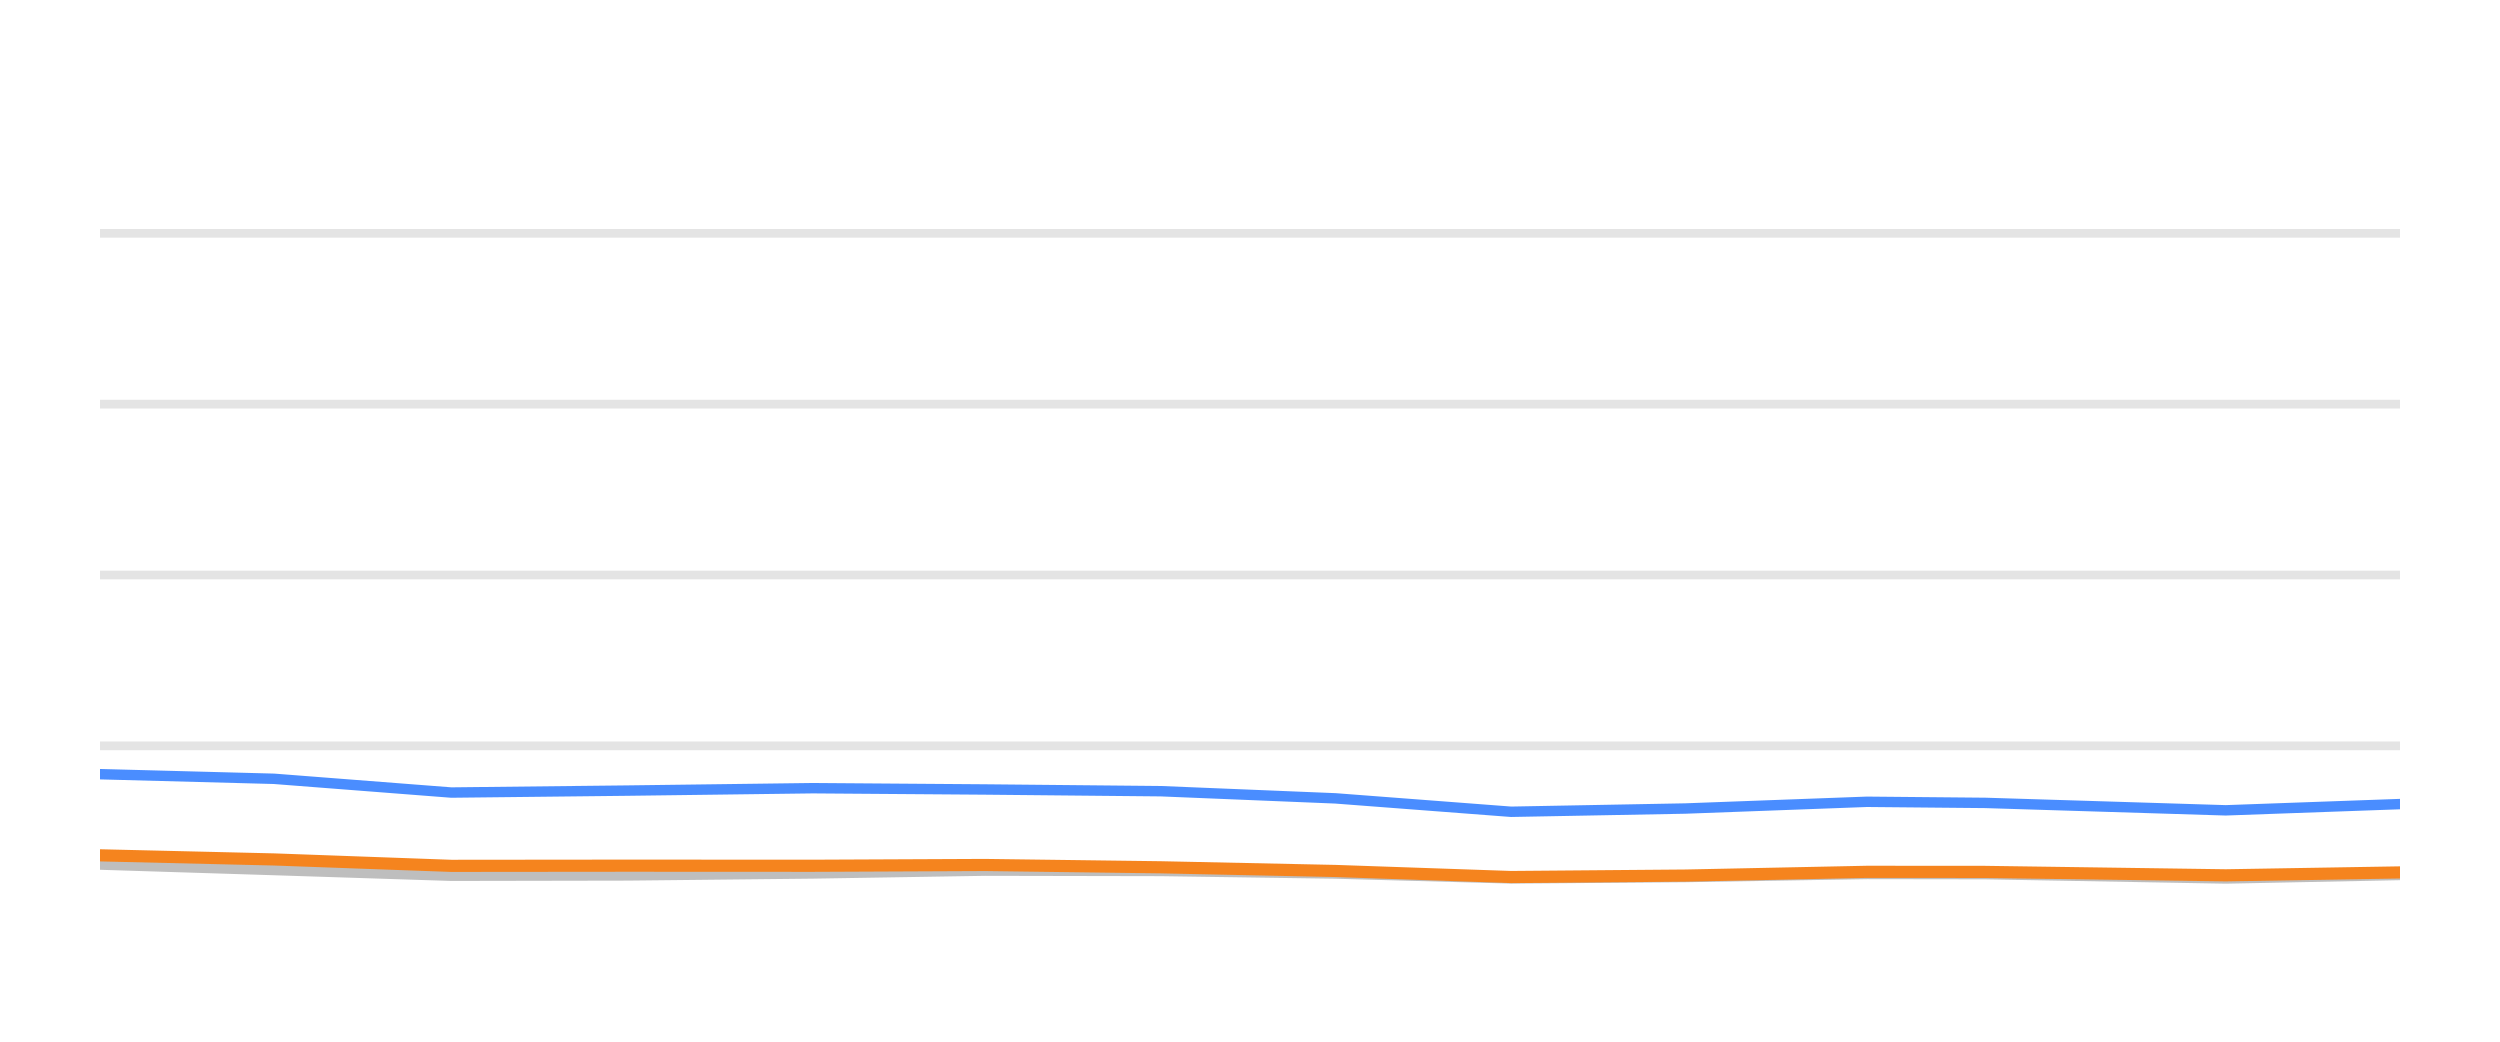
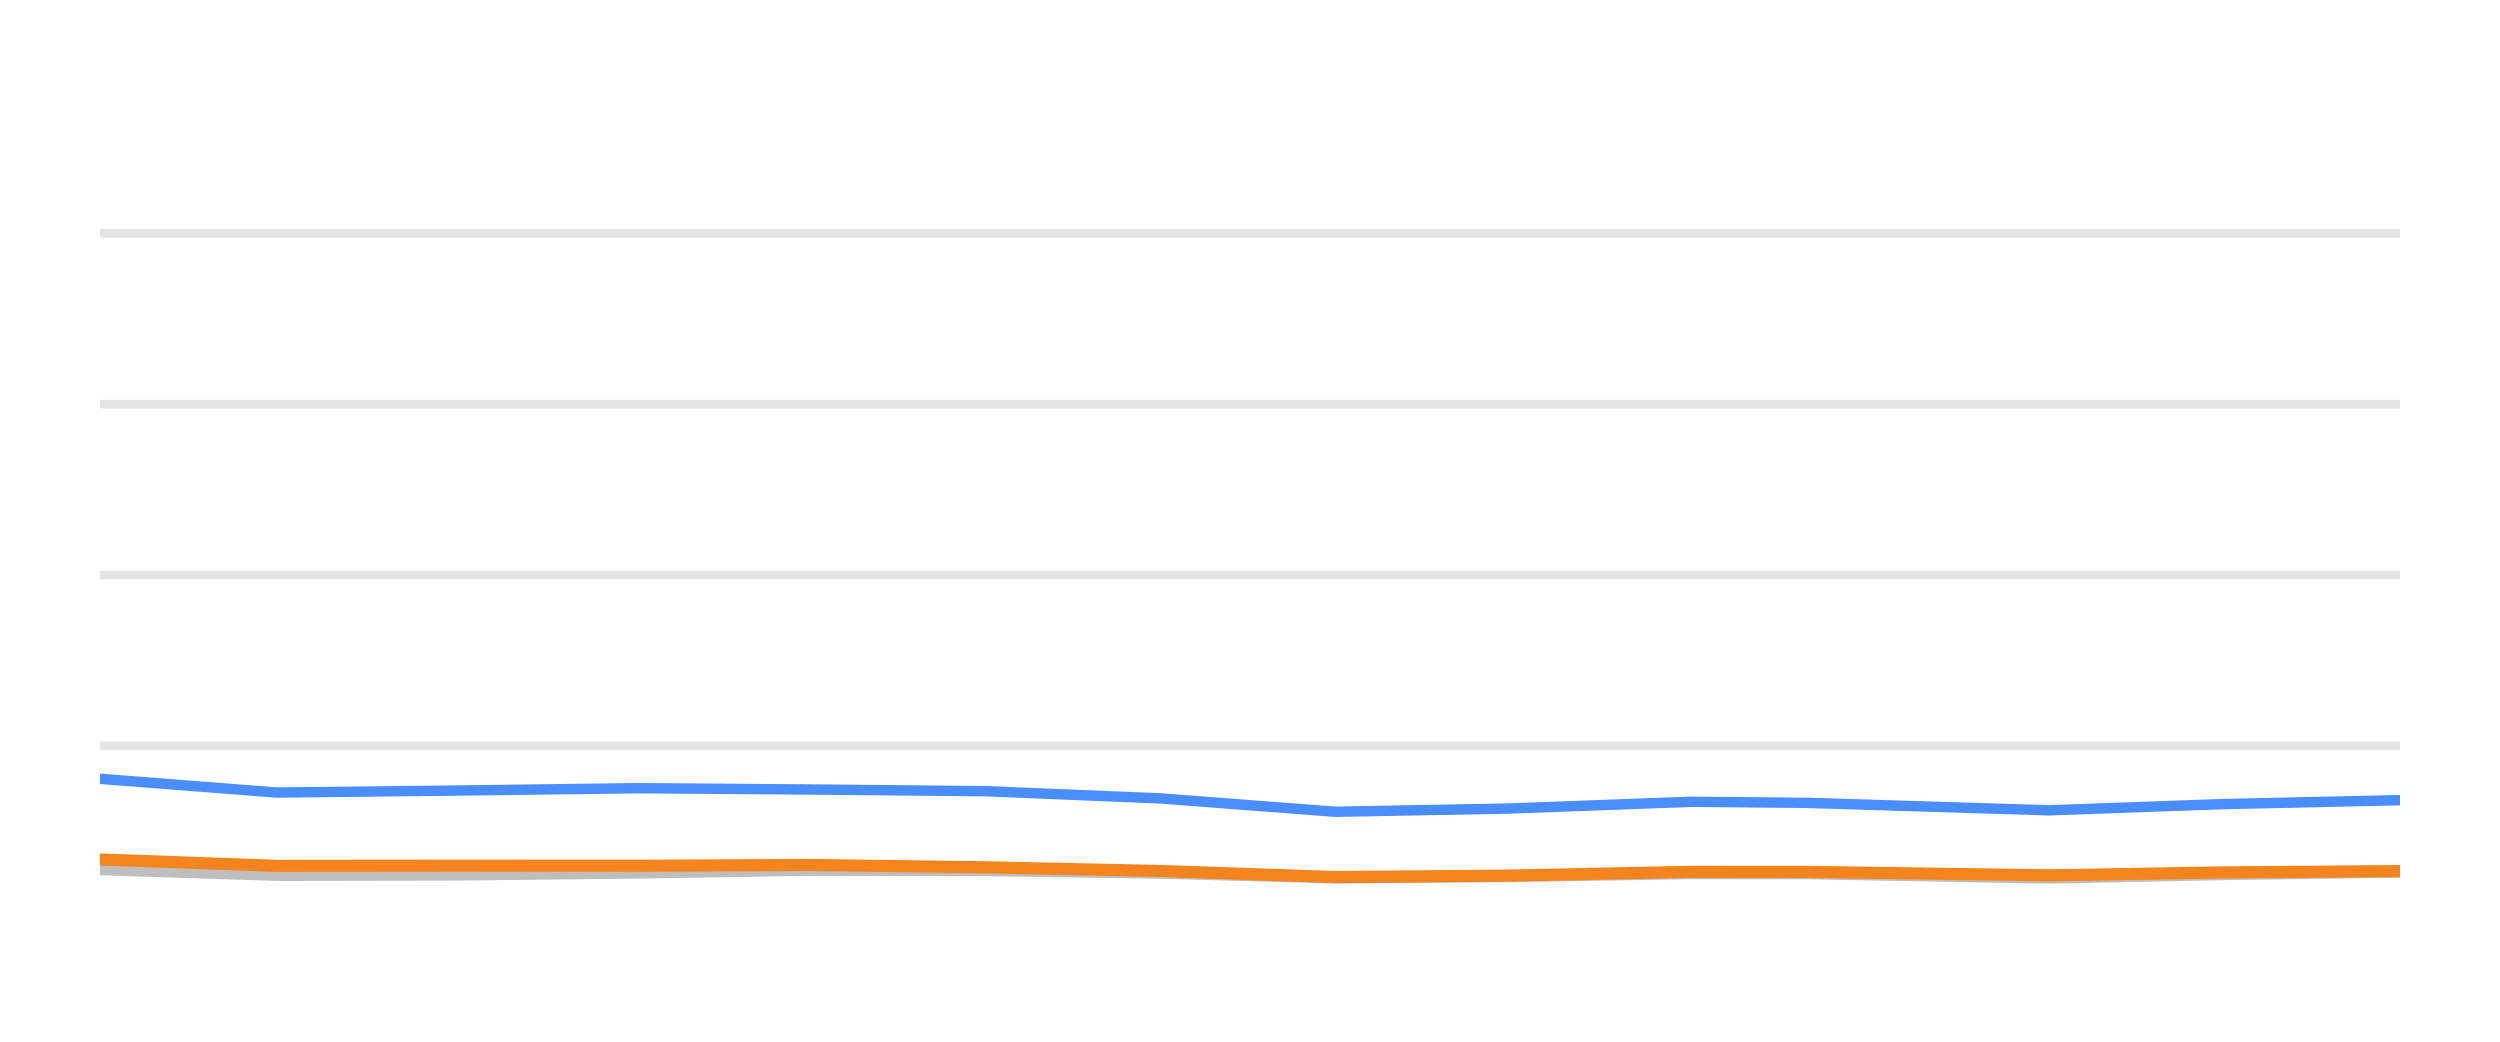
<svg xmlns="http://www.w3.org/2000/svg" width="144pt" height="60pt" viewBox="0 0 144 60" version="1.1">
  <defs>
    <style type="text/css">*{stroke-linejoin: round; stroke-linecap: butt}</style>
  </defs>
  <g id="figure_1">
    <g id="patch_1">
      <path d="M 0 60  L 144 60  L 144 0  L 0 0  L 0 60  z " style="fill: none; opacity: 0" />
    </g>
    <g id="axes_1">
      <g id="patch_2">
        <path d="M 5.76 52.8  L 138.24 52.8  L 138.24 3.6  L 5.76 3.6  L 5.76 52.8  z " style="fill: none" />
      </g>
      <g id="matplotlib.axis_1" />
      <g id="matplotlib.axis_2" />
      <g id="line2d_1">
-         <path d="M 5.76 42.96  L 138.24 42.96  " clip-path="url(#pa9f3f57fe6)" style="fill: none; stroke: #b2b2b2; stroke-opacity: 0.35; stroke-width: 0.5; stroke-linecap: square" />
+         <path d="M 5.76 42.96  L 138.24 42.96  " clip-path="url(#pca9ae125b6)" style="fill: none; stroke: #b2b2b2; stroke-opacity: 0.35; stroke-width: 0.5; stroke-linecap: square" />
      </g>
      <g id="line2d_2">
-         <path d="M 5.76 33.12  L 138.24 33.12  " clip-path="url(#pa9f3f57fe6)" style="fill: none; stroke: #b2b2b2; stroke-opacity: 0.35; stroke-width: 0.5; stroke-linecap: square" />
+         <path d="M 5.76 33.12  L 138.24 33.12  " clip-path="url(#pca9ae125b6)" style="fill: none; stroke: #b2b2b2; stroke-opacity: 0.35; stroke-width: 0.5; stroke-linecap: square" />
      </g>
      <g id="line2d_3">
-         <path d="M 5.76 23.28  L 138.24 23.28  " clip-path="url(#pa9f3f57fe6)" style="fill: none; stroke: #b2b2b2; stroke-opacity: 0.35; stroke-width: 0.5; stroke-linecap: square" />
+         <path d="M 5.76 23.28  L 138.24 23.28  " clip-path="url(#pca9ae125b6)" style="fill: none; stroke: #b2b2b2; stroke-opacity: 0.35; stroke-width: 0.5; stroke-linecap: square" />
      </g>
      <g id="line2d_4">
-         <path d="M 5.76 13.44  L 138.24 13.44  " clip-path="url(#pa9f3f57fe6)" style="fill: none; stroke: #b2b2b2; stroke-opacity: 0.35; stroke-width: 0.5; stroke-linecap: square" />
+         <path d="M 5.76 13.44  L 138.24 13.44  " clip-path="url(#pca9ae125b6)" style="fill: none; stroke: #b2b2b2; stroke-opacity: 0.35; stroke-width: 0.5; stroke-linecap: square" />
      </g>
      <g id="line2d_5">
-         <path d="M 5.76 49.799  L 15.783 50.114  L 25.996 50.443  L 36.169 50.424  L 46.817 50.31  L 56.727 50.148  L 66.863 50.168  L 76.923 50.315  L 87.04 50.596  L 97.075 50.517  L 107.539 50.34  L 114.354 50.35  L 128.203 50.601  L 138.24 50.399  " clip-path="url(#pa9f3f57fe6)" style="fill: none; stroke: #bebebe; stroke-width: 0.6; stroke-linecap: round" />
+         <path d="M 5.76 50.114  L 15.958 50.443  L 26.116 50.424  L 36.749 50.31  L 46.645 50.148  L 56.767 50.168  L 66.812 50.315  L 76.915 50.596  L 86.935 50.517  L 97.384 50.34  L 104.189 50.35  L 118.019 50.601  L 128.041 50.399  L 138.24 50.256  " clip-path="url(#pca9ae125b6)" style="fill: none; stroke: #bebebe; stroke-width: 0.6; stroke-linecap: round" />
      </g>
      <g id="line2d_6">
-         <path d="M 5.76 44.593  L 15.783 44.859  L 25.996 45.651  L 36.169 45.538  L 46.817 45.4  L 56.727 45.474  L 66.863 45.573  L 76.923 45.986  L 87.04 46.758  L 97.075 46.571  L 107.539 46.183  L 114.354 46.247  L 128.203 46.675  L 138.24 46.315  " clip-path="url(#pa9f3f57fe6)" style="fill: none; stroke: #4a8dff; stroke-width: 0.6; stroke-linecap: round" />
+         <path d="M 5.76 44.859  L 15.958 45.651  L 26.116 45.538  L 36.749 45.4  L 46.645 45.474  L 56.767 45.573  L 66.812 45.986  L 76.915 46.758  L 86.935 46.571  L 97.384 46.183  L 104.189 46.247  L 118.019 46.675  L 128.041 46.315  L 138.24 46.089  " clip-path="url(#pca9ae125b6)" style="fill: none; stroke: #4a8dff; stroke-width: 0.6; stroke-linecap: round" />
      </g>
      <g id="line2d_7">
-         <path d="M 5.76 49.267  L 15.783 49.504  L 25.996 49.873  L 36.169 49.863  L 46.817 49.868  L 56.727 49.823  L 66.863 49.956  L 76.923 50.168  L 87.04 50.517  L 97.075 50.433  L 107.539 50.217  L 114.354 50.222  L 128.203 50.419  L 138.24 50.251  " clip-path="url(#pa9f3f57fe6)" style="fill: none; stroke: #f5841e; stroke-width: 0.7; stroke-linecap: round" />
+         <path d="M 5.76 49.504  L 15.958 49.873  L 26.116 49.863  L 36.749 49.868  L 46.645 49.823  L 56.767 49.956  L 66.812 50.168  L 76.915 50.517  L 86.935 50.433  L 97.384 50.217  L 104.189 50.222  L 118.019 50.419  L 128.041 50.251  L 138.24 50.173  " clip-path="url(#pca9ae125b6)" style="fill: none; stroke: #f5841e; stroke-width: 0.7; stroke-linecap: round" />
      </g>
    </g>
  </g>
  <defs>
-     <clipPath id="pa9f3f57fe6">
+     <clipPath id="pca9ae125b6">
      <rect x="5.76" y="3.6" width="132.48" height="49.2" />
    </clipPath>
  </defs>
</svg>
